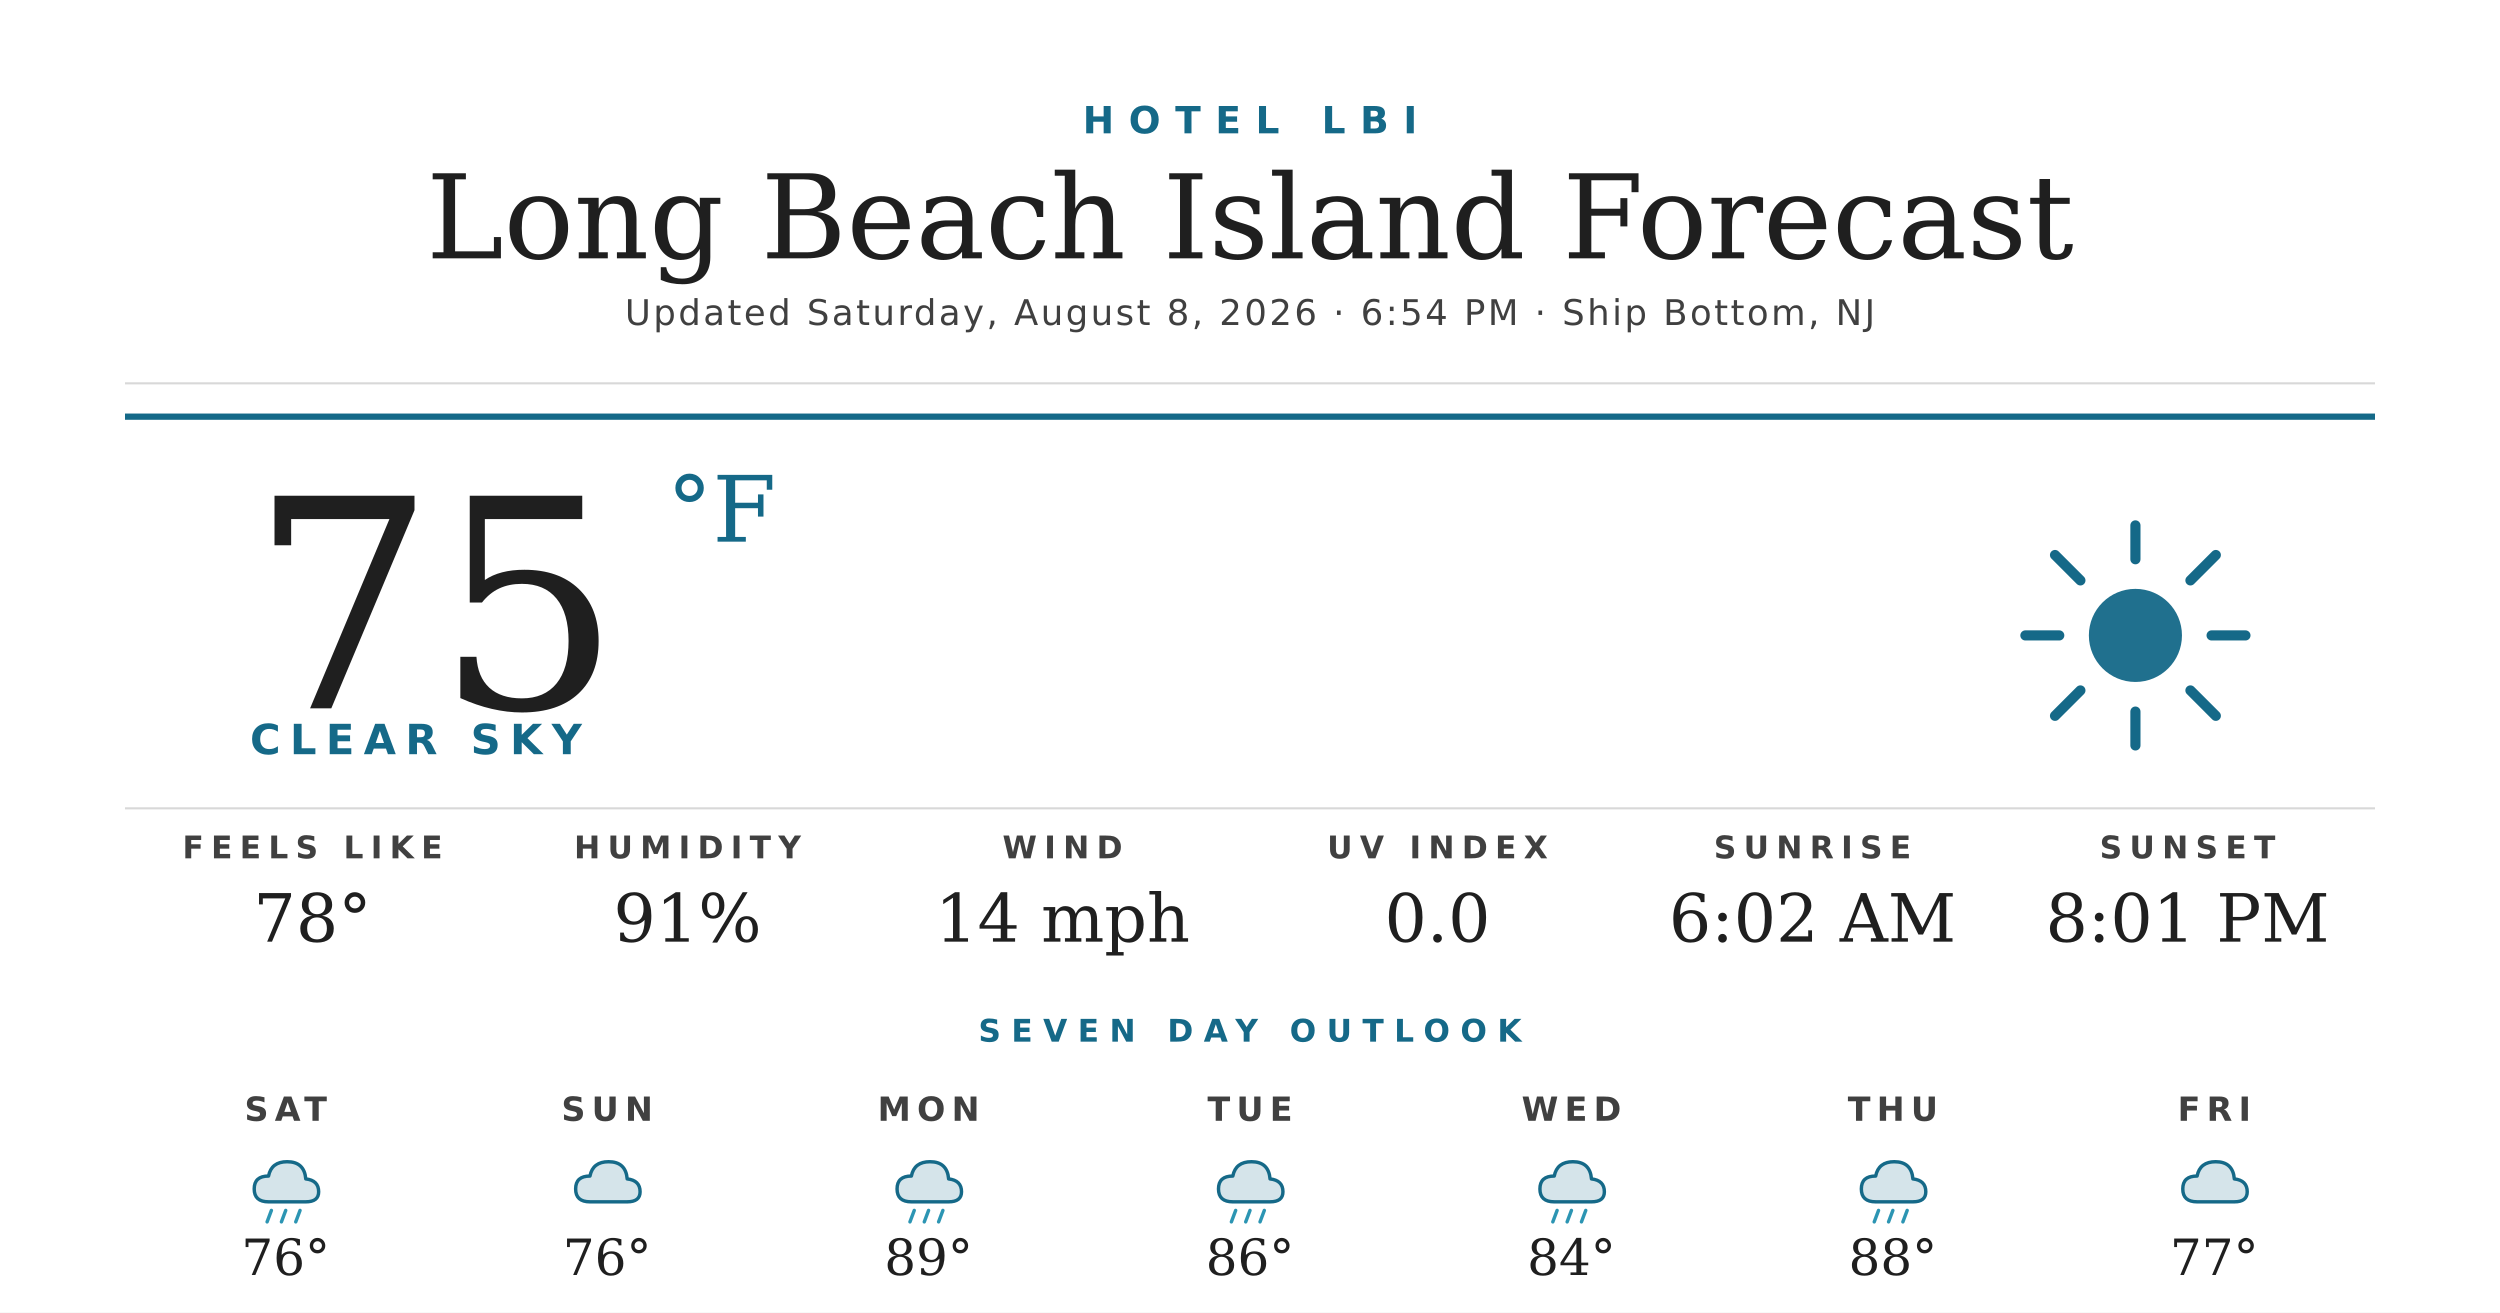
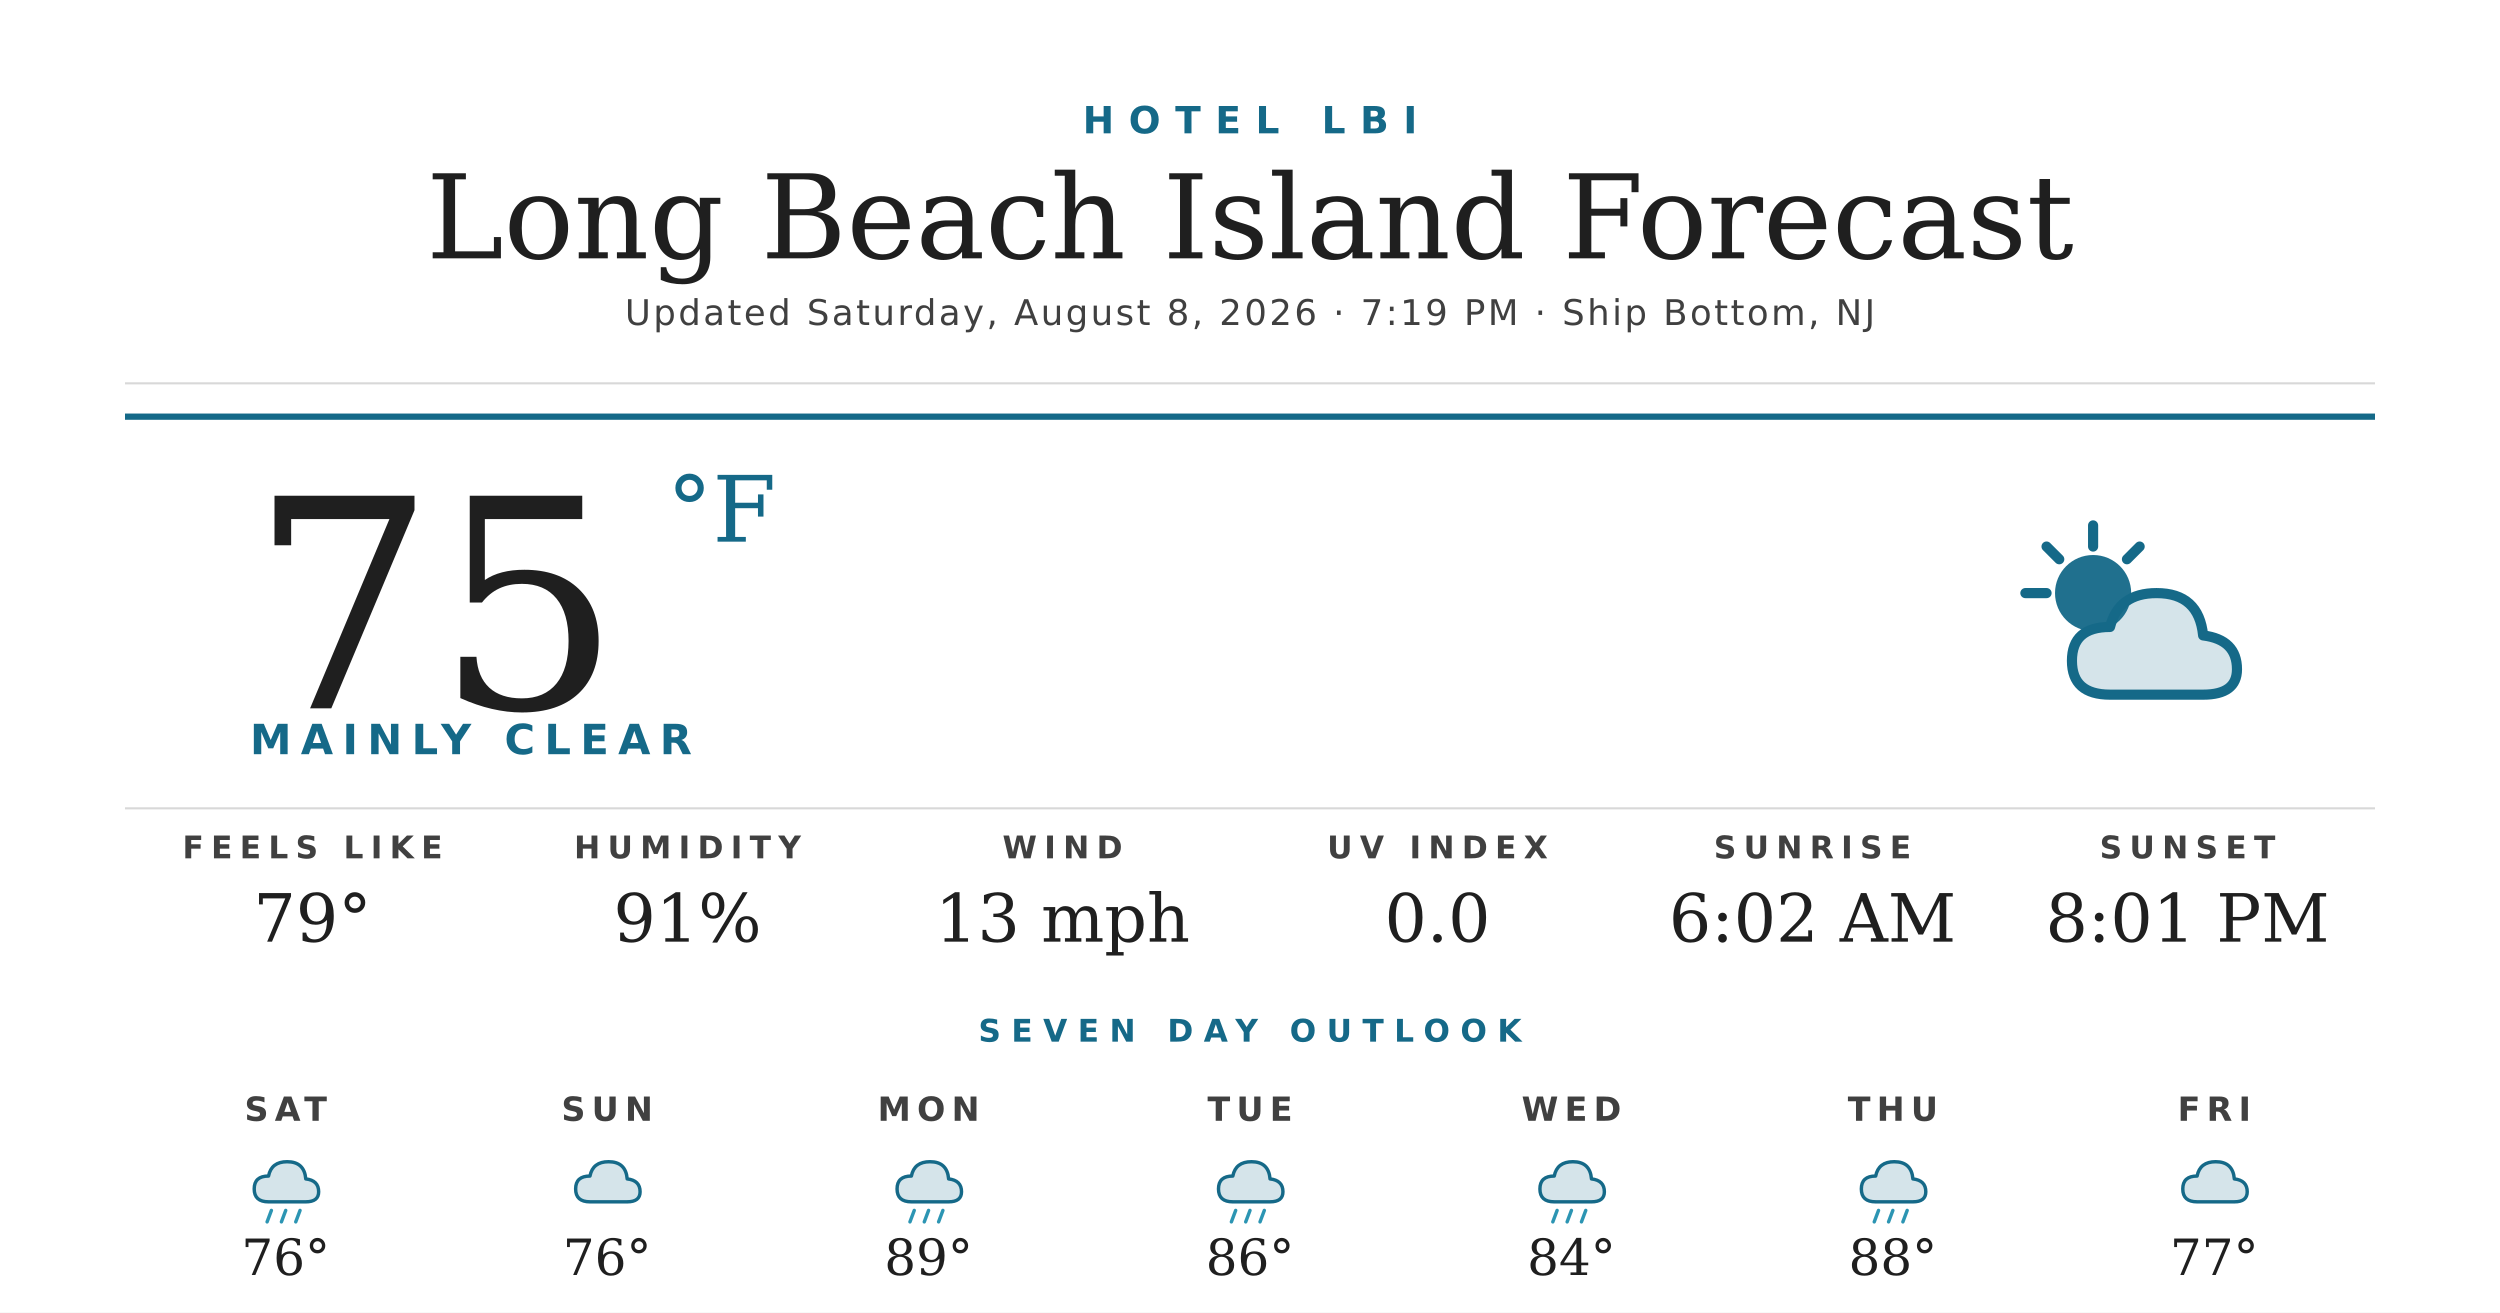
<svg xmlns="http://www.w3.org/2000/svg" width="1200" height="630" viewBox="0 0 1200 630">
  <rect width="1200" height="630" fill="#ffffff" />
  <text x="600" y="64" text-anchor="middle" font-family="'Montserrat Bold', 'Montserrat', 'DejaVu Sans', Helvetica, Arial, sans-serif" font-size="18" font-weight="700" fill="#156988" letter-spacing="7">HOTEL LBI</text>
  <text x="600" y="124" text-anchor="middle" font-family="'Prata', 'DejaVu Serif', Georgia, serif" font-size="56" fill="#1f1f1f">Long Beach Island Forecast</text>
-   <text x="600" y="156" text-anchor="middle" font-family="'Montserrat', 'DejaVu Sans', Helvetica, Arial, sans-serif" font-size="17" font-weight="500" fill="#404040" letter-spacing="1.2">Updated Saturday, August 8, 2026 · 6:54 PM · Ship Bottom, NJ</text>
+   <text x="600" y="156" text-anchor="middle" font-family="'Montserrat', 'DejaVu Sans', Helvetica, Arial, sans-serif" font-size="17" font-weight="500" fill="#404040" letter-spacing="1.2">Updated Saturday, August 8, 2026 · 7:19 PM · Ship Bottom, NJ</text>
  <line x1="60" y1="184" x2="1140" y2="184" stroke="#d8d8d8" stroke-width="1" />
  <line x1="60" y1="200" x2="1140" y2="200" stroke="#156988" stroke-width="3" />
  <text x="120" y="340" font-family="'Prata', 'DejaVu Serif', Georgia, serif" font-size="140" fill="#1f1f1f">75</text>
  <text x="320" y="260" font-family="'Prata', 'DejaVu Serif', Georgia, serif" font-size="44" fill="#156988">°F</text>
-   <text x="120" y="362" font-family="'Montserrat Bold', 'Montserrat', 'DejaVu Sans', Helvetica, Arial, sans-serif" font-size="20" font-weight="700" fill="#156988" letter-spacing="4.5">CLEAR SKY</text>
+   <text x="120" y="362" font-family="'Montserrat Bold', 'Montserrat', 'DejaVu Sans', Helvetica, Arial, sans-serif" font-size="20" font-weight="700" fill="#156988" letter-spacing="4.5">MAINLY CLEAR</text>
  <g transform="translate(960,240) scale(2.03125)">
-     <circle cx="32" cy="32" r="11" fill="#156988" opacity="0.95" />
+     <circle cx="22" cy="22" r="9" fill="#156988" opacity="0.95" />
    <g stroke="#156988" stroke-width="2.4" stroke-linecap="round">
-       <line x1="32" y1="6" x2="32" y2="14" />
-       <line x1="32" y1="50" x2="32" y2="58" />
-       <line x1="6" y1="32" x2="14" y2="32" />
-       <line x1="50" y1="32" x2="58" y2="32" />
-       <line x1="13" y1="13" x2="19" y2="19" />
-       <line x1="45" y1="45" x2="51" y2="51" />
-       <line x1="13" y1="51" x2="19" y2="45" />
-       <line x1="45" y1="19" x2="51" y2="13" />
+       <line x1="22" y1="6" x2="22" y2="11" />
+       <line x1="6" y1="22" x2="11" y2="22" />
+       <line x1="11" y1="11" x2="14" y2="14" />
+       <line x1="33" y1="11" x2="30" y2="14" />
    </g>
+     <path d="M26 46 Q17 46 17 38 Q17 30 26 30 Q28 22 37 22 Q47 22 48 32 Q56 33 56 40 Q56 46 48 46 Z" fill="#156988" opacity="0.18" />
+     <path d="M26 46 Q17 46 17 38 Q17 30 26 30 Q28 22 37 22 Q47 22 48 32 Q56 33 56 40 Q56 46 48 46 Z" fill="none" stroke="#156988" stroke-width="2.4" stroke-linejoin="round" />
  </g>
  <line x1="60" y1="388" x2="1140" y2="388" stroke="#d8d8d8" stroke-width="1" />
  <text x="150" y="412" text-anchor="middle" font-family="'Montserrat Bold', 'Montserrat', 'DejaVu Sans', Helvetica, Arial, sans-serif" font-size="15" font-weight="700" fill="#404040" letter-spacing="3.5">FEELS LIKE</text>
-   <text x="150" y="452" text-anchor="middle" font-family="'Prata', 'DejaVu Serif', Georgia, serif" font-size="32" fill="#1f1f1f">78°</text>
+   <text x="150" y="452" text-anchor="middle" font-family="'Prata', 'DejaVu Serif', Georgia, serif" font-size="32" fill="#1f1f1f">79°</text>
  <text x="330" y="412" text-anchor="middle" font-family="'Montserrat Bold', 'Montserrat', 'DejaVu Sans', Helvetica, Arial, sans-serif" font-size="15" font-weight="700" fill="#404040" letter-spacing="3.5">HUMIDITY</text>
  <text x="330" y="452" text-anchor="middle" font-family="'Prata', 'DejaVu Serif', Georgia, serif" font-size="32" fill="#1f1f1f">91%</text>
  <text x="510" y="412" text-anchor="middle" font-family="'Montserrat Bold', 'Montserrat', 'DejaVu Sans', Helvetica, Arial, sans-serif" font-size="15" font-weight="700" fill="#404040" letter-spacing="3.5">WIND</text>
-   <text x="510" y="452" text-anchor="middle" font-family="'Prata', 'DejaVu Serif', Georgia, serif" font-size="32" fill="#1f1f1f">14 mph</text>
+   <text x="510" y="452" text-anchor="middle" font-family="'Prata', 'DejaVu Serif', Georgia, serif" font-size="32" fill="#1f1f1f">13 mph</text>
  <text x="690" y="412" text-anchor="middle" font-family="'Montserrat Bold', 'Montserrat', 'DejaVu Sans', Helvetica, Arial, sans-serif" font-size="15" font-weight="700" fill="#404040" letter-spacing="3.5">UV INDEX</text>
  <text x="690" y="452" text-anchor="middle" font-family="'Prata', 'DejaVu Serif', Georgia, serif" font-size="32" fill="#1f1f1f">0.0</text>
  <text x="870" y="412" text-anchor="middle" font-family="'Montserrat Bold', 'Montserrat', 'DejaVu Sans', Helvetica, Arial, sans-serif" font-size="15" font-weight="700" fill="#404040" letter-spacing="3.5">SUNRISE</text>
  <text x="870" y="452" text-anchor="middle" font-family="'Prata', 'DejaVu Serif', Georgia, serif" font-size="32" fill="#1f1f1f">6:02 AM</text>
  <text x="1050" y="412" text-anchor="middle" font-family="'Montserrat Bold', 'Montserrat', 'DejaVu Sans', Helvetica, Arial, sans-serif" font-size="15" font-weight="700" fill="#404040" letter-spacing="3.5">SUNSET</text>
  <text x="1050" y="452" text-anchor="middle" font-family="'Prata', 'DejaVu Serif', Georgia, serif" font-size="32" fill="#1f1f1f">8:01 PM</text>
  <text x="600" y="500" text-anchor="middle" font-family="'Montserrat Bold', 'Montserrat', 'DejaVu Sans', Helvetica, Arial, sans-serif" font-size="15" font-weight="700" fill="#156988" letter-spacing="5">SEVEN DAY OUTLOOK</text>
  <text x="137.143" y="538" text-anchor="middle" font-family="'Montserrat Bold', 'Montserrat', 'DejaVu Sans', Helvetica, Arial, sans-serif" font-size="16" font-weight="700" fill="#404040" letter-spacing="3">SAT</text>
  <g transform="translate(115.1429,548) scale(0.6875)">
    <path d="M20 42 Q10 42 10 33 Q10 24 20 24 Q22 14 33 14 Q45 14 46 26 Q55 27 55 35 Q55 42 46 42 Z" fill="#156988" opacity="0.18" />
    <path d="M20 42 Q10 42 10 33 Q10 24 20 24 Q22 14 33 14 Q45 14 46 26 Q55 27 55 35 Q55 42 46 42 Z" fill="none" stroke="#156988" stroke-width="2.4" stroke-linejoin="round" />
    <g stroke="#2C95B3" stroke-width="2.4" stroke-linecap="round">
      <line x1="22" y1="48" x2="19" y2="56" />
      <line x1="32" y1="48" x2="29" y2="56" />
      <line x1="42" y1="48" x2="39" y2="56" />
    </g>
  </g>
  <text x="137.143" y="612" text-anchor="middle" font-family="'Prata', 'DejaVu Serif', Georgia, serif" font-size="24" fill="#1f1f1f">76°</text>
  <text x="291.429" y="538" text-anchor="middle" font-family="'Montserrat Bold', 'Montserrat', 'DejaVu Sans', Helvetica, Arial, sans-serif" font-size="16" font-weight="700" fill="#404040" letter-spacing="3">SUN</text>
  <g transform="translate(269.4286,548) scale(0.6875)">
    <path d="M20 42 Q10 42 10 33 Q10 24 20 24 Q22 14 33 14 Q45 14 46 26 Q55 27 55 35 Q55 42 46 42 Z" fill="#156988" opacity="0.18" />
    <path d="M20 42 Q10 42 10 33 Q10 24 20 24 Q22 14 33 14 Q45 14 46 26 Q55 27 55 35 Q55 42 46 42 Z" fill="none" stroke="#156988" stroke-width="2.4" stroke-linejoin="round" />
  </g>
  <text x="291.429" y="612" text-anchor="middle" font-family="'Prata', 'DejaVu Serif', Georgia, serif" font-size="24" fill="#1f1f1f">76°</text>
  <text x="445.714" y="538" text-anchor="middle" font-family="'Montserrat Bold', 'Montserrat', 'DejaVu Sans', Helvetica, Arial, sans-serif" font-size="16" font-weight="700" fill="#404040" letter-spacing="3">MON</text>
  <g transform="translate(423.7143,548) scale(0.6875)">
    <path d="M20 42 Q10 42 10 33 Q10 24 20 24 Q22 14 33 14 Q45 14 46 26 Q55 27 55 35 Q55 42 46 42 Z" fill="#156988" opacity="0.18" />
    <path d="M20 42 Q10 42 10 33 Q10 24 20 24 Q22 14 33 14 Q45 14 46 26 Q55 27 55 35 Q55 42 46 42 Z" fill="none" stroke="#156988" stroke-width="2.4" stroke-linejoin="round" />
    <g stroke="#2C95B3" stroke-width="2.4" stroke-linecap="round">
      <line x1="22" y1="48" x2="19" y2="56" />
      <line x1="32" y1="48" x2="29" y2="56" />
      <line x1="42" y1="48" x2="39" y2="56" />
    </g>
  </g>
  <text x="445.714" y="612" text-anchor="middle" font-family="'Prata', 'DejaVu Serif', Georgia, serif" font-size="24" fill="#1f1f1f">89°</text>
  <text x="600" y="538" text-anchor="middle" font-family="'Montserrat Bold', 'Montserrat', 'DejaVu Sans', Helvetica, Arial, sans-serif" font-size="16" font-weight="700" fill="#404040" letter-spacing="3">TUE</text>
  <g transform="translate(578,548) scale(0.6875)">
    <path d="M20 42 Q10 42 10 33 Q10 24 20 24 Q22 14 33 14 Q45 14 46 26 Q55 27 55 35 Q55 42 46 42 Z" fill="#156988" opacity="0.18" />
    <path d="M20 42 Q10 42 10 33 Q10 24 20 24 Q22 14 33 14 Q45 14 46 26 Q55 27 55 35 Q55 42 46 42 Z" fill="none" stroke="#156988" stroke-width="2.4" stroke-linejoin="round" />
    <g stroke="#2C95B3" stroke-width="2.4" stroke-linecap="round">
      <line x1="22" y1="48" x2="19" y2="56" />
      <line x1="32" y1="48" x2="29" y2="56" />
      <line x1="42" y1="48" x2="39" y2="56" />
    </g>
  </g>
  <text x="600" y="612" text-anchor="middle" font-family="'Prata', 'DejaVu Serif', Georgia, serif" font-size="24" fill="#1f1f1f">86°</text>
  <text x="754.286" y="538" text-anchor="middle" font-family="'Montserrat Bold', 'Montserrat', 'DejaVu Sans', Helvetica, Arial, sans-serif" font-size="16" font-weight="700" fill="#404040" letter-spacing="3">WED</text>
  <g transform="translate(732.2857,548) scale(0.6875)">
    <path d="M20 42 Q10 42 10 33 Q10 24 20 24 Q22 14 33 14 Q45 14 46 26 Q55 27 55 35 Q55 42 46 42 Z" fill="#156988" opacity="0.18" />
    <path d="M20 42 Q10 42 10 33 Q10 24 20 24 Q22 14 33 14 Q45 14 46 26 Q55 27 55 35 Q55 42 46 42 Z" fill="none" stroke="#156988" stroke-width="2.4" stroke-linejoin="round" />
    <g stroke="#2C95B3" stroke-width="2.4" stroke-linecap="round">
      <line x1="22" y1="48" x2="19" y2="56" />
      <line x1="32" y1="48" x2="29" y2="56" />
      <line x1="42" y1="48" x2="39" y2="56" />
    </g>
  </g>
  <text x="754.286" y="612" text-anchor="middle" font-family="'Prata', 'DejaVu Serif', Georgia, serif" font-size="24" fill="#1f1f1f">84°</text>
  <text x="908.571" y="538" text-anchor="middle" font-family="'Montserrat Bold', 'Montserrat', 'DejaVu Sans', Helvetica, Arial, sans-serif" font-size="16" font-weight="700" fill="#404040" letter-spacing="3">THU</text>
  <g transform="translate(886.5714,548) scale(0.6875)">
    <path d="M20 42 Q10 42 10 33 Q10 24 20 24 Q22 14 33 14 Q45 14 46 26 Q55 27 55 35 Q55 42 46 42 Z" fill="#156988" opacity="0.18" />
    <path d="M20 42 Q10 42 10 33 Q10 24 20 24 Q22 14 33 14 Q45 14 46 26 Q55 27 55 35 Q55 42 46 42 Z" fill="none" stroke="#156988" stroke-width="2.4" stroke-linejoin="round" />
    <g stroke="#2C95B3" stroke-width="2.4" stroke-linecap="round">
      <line x1="22" y1="48" x2="19" y2="56" />
      <line x1="32" y1="48" x2="29" y2="56" />
      <line x1="42" y1="48" x2="39" y2="56" />
    </g>
  </g>
  <text x="908.571" y="612" text-anchor="middle" font-family="'Prata', 'DejaVu Serif', Georgia, serif" font-size="24" fill="#1f1f1f">88°</text>
  <text x="1062.857" y="538" text-anchor="middle" font-family="'Montserrat Bold', 'Montserrat', 'DejaVu Sans', Helvetica, Arial, sans-serif" font-size="16" font-weight="700" fill="#404040" letter-spacing="3">FRI</text>
  <g transform="translate(1040.857,548) scale(0.6875)">
    <path d="M20 42 Q10 42 10 33 Q10 24 20 24 Q22 14 33 14 Q45 14 46 26 Q55 27 55 35 Q55 42 46 42 Z" fill="#156988" opacity="0.18" />
    <path d="M20 42 Q10 42 10 33 Q10 24 20 24 Q22 14 33 14 Q45 14 46 26 Q55 27 55 35 Q55 42 46 42 Z" fill="none" stroke="#156988" stroke-width="2.4" stroke-linejoin="round" />
  </g>
  <text x="1062.857" y="612" text-anchor="middle" font-family="'Prata', 'DejaVu Serif', Georgia, serif" font-size="24" fill="#1f1f1f">77°</text>
</svg>
